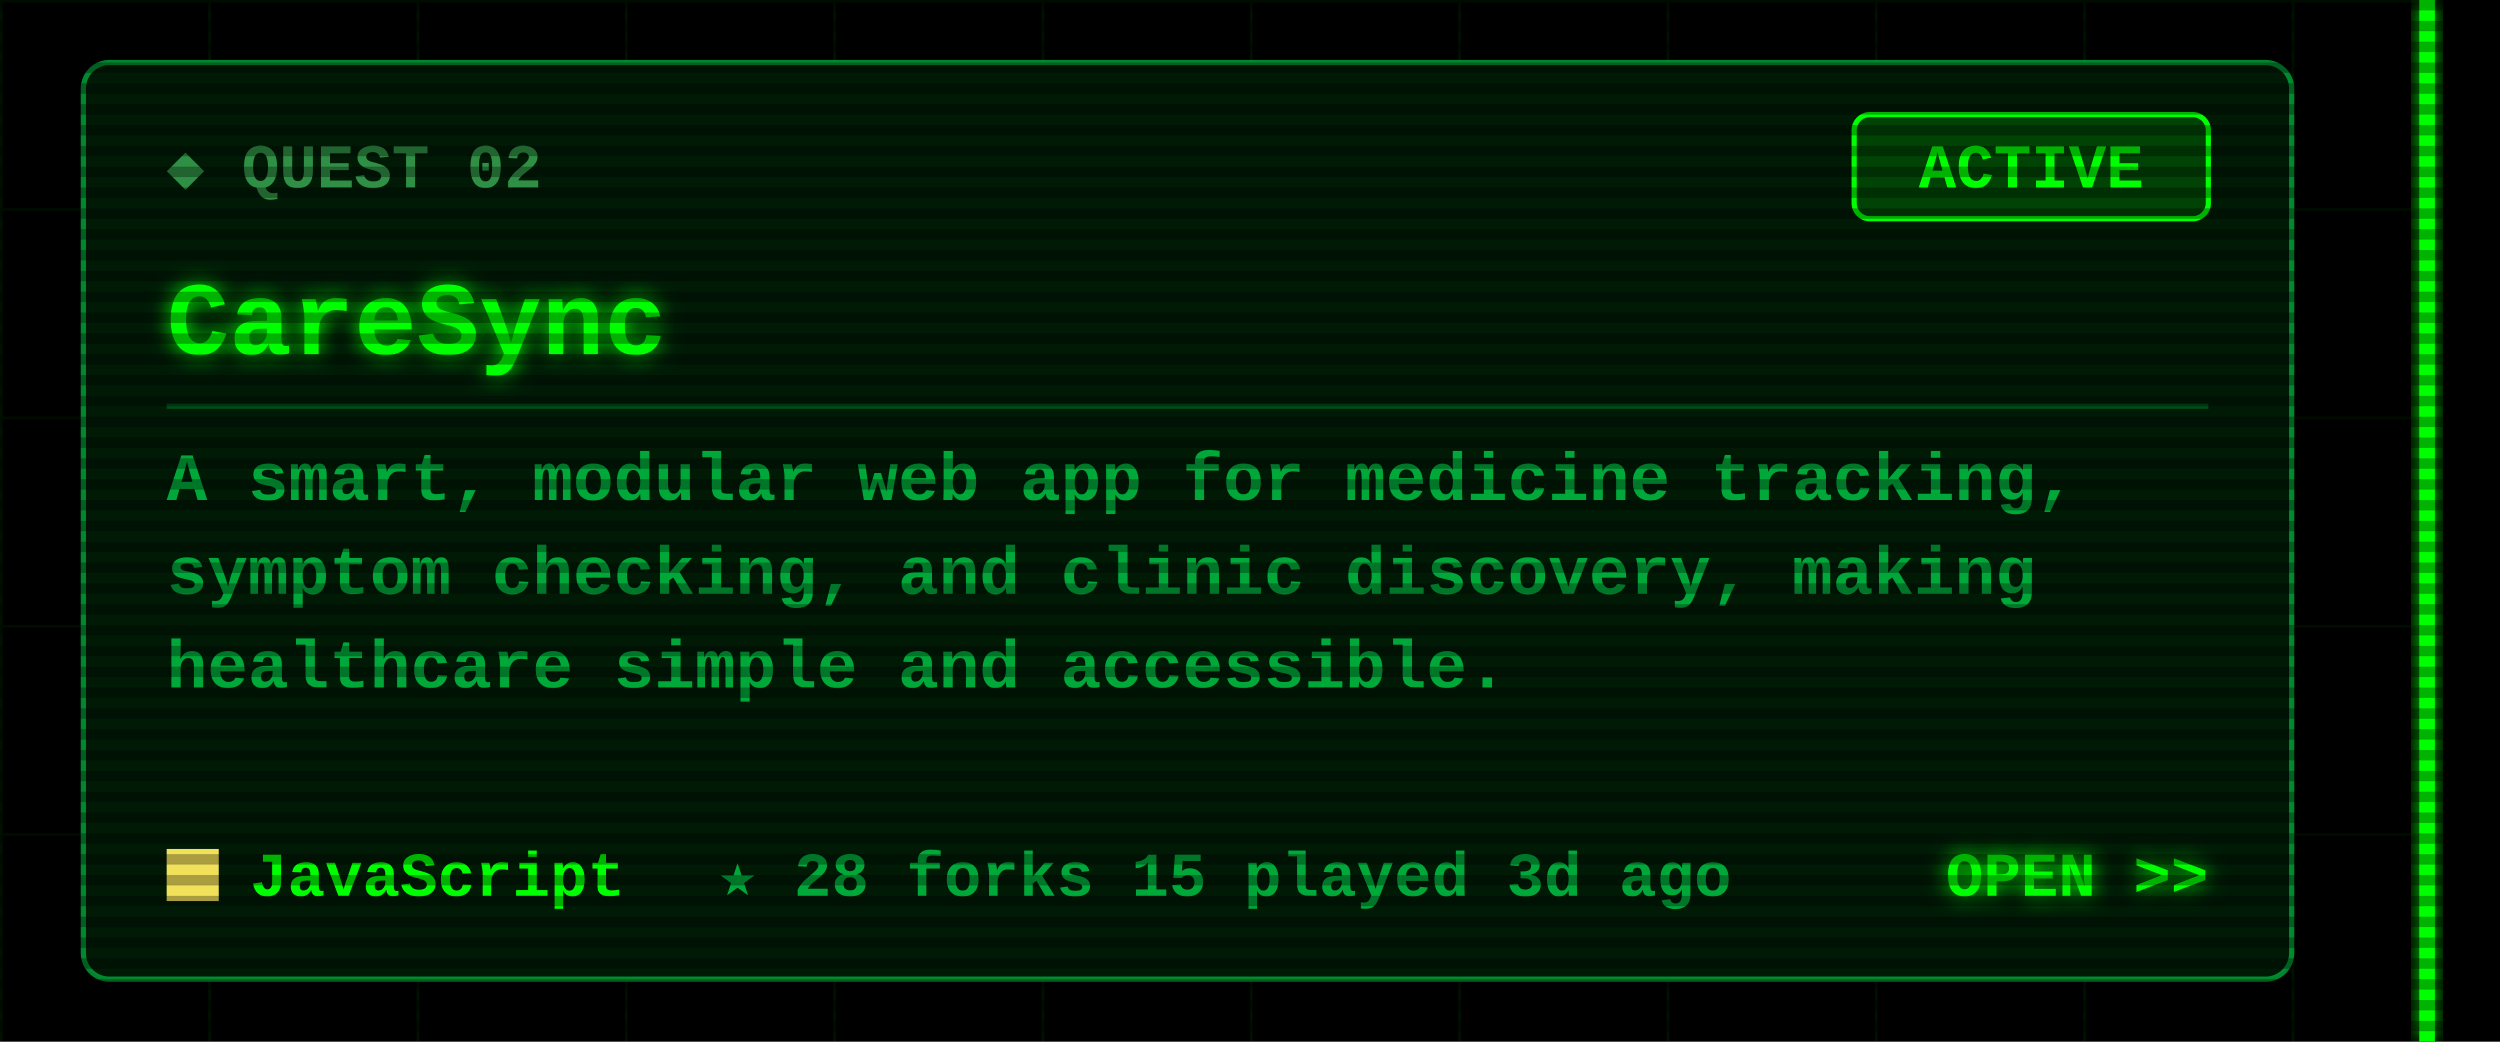
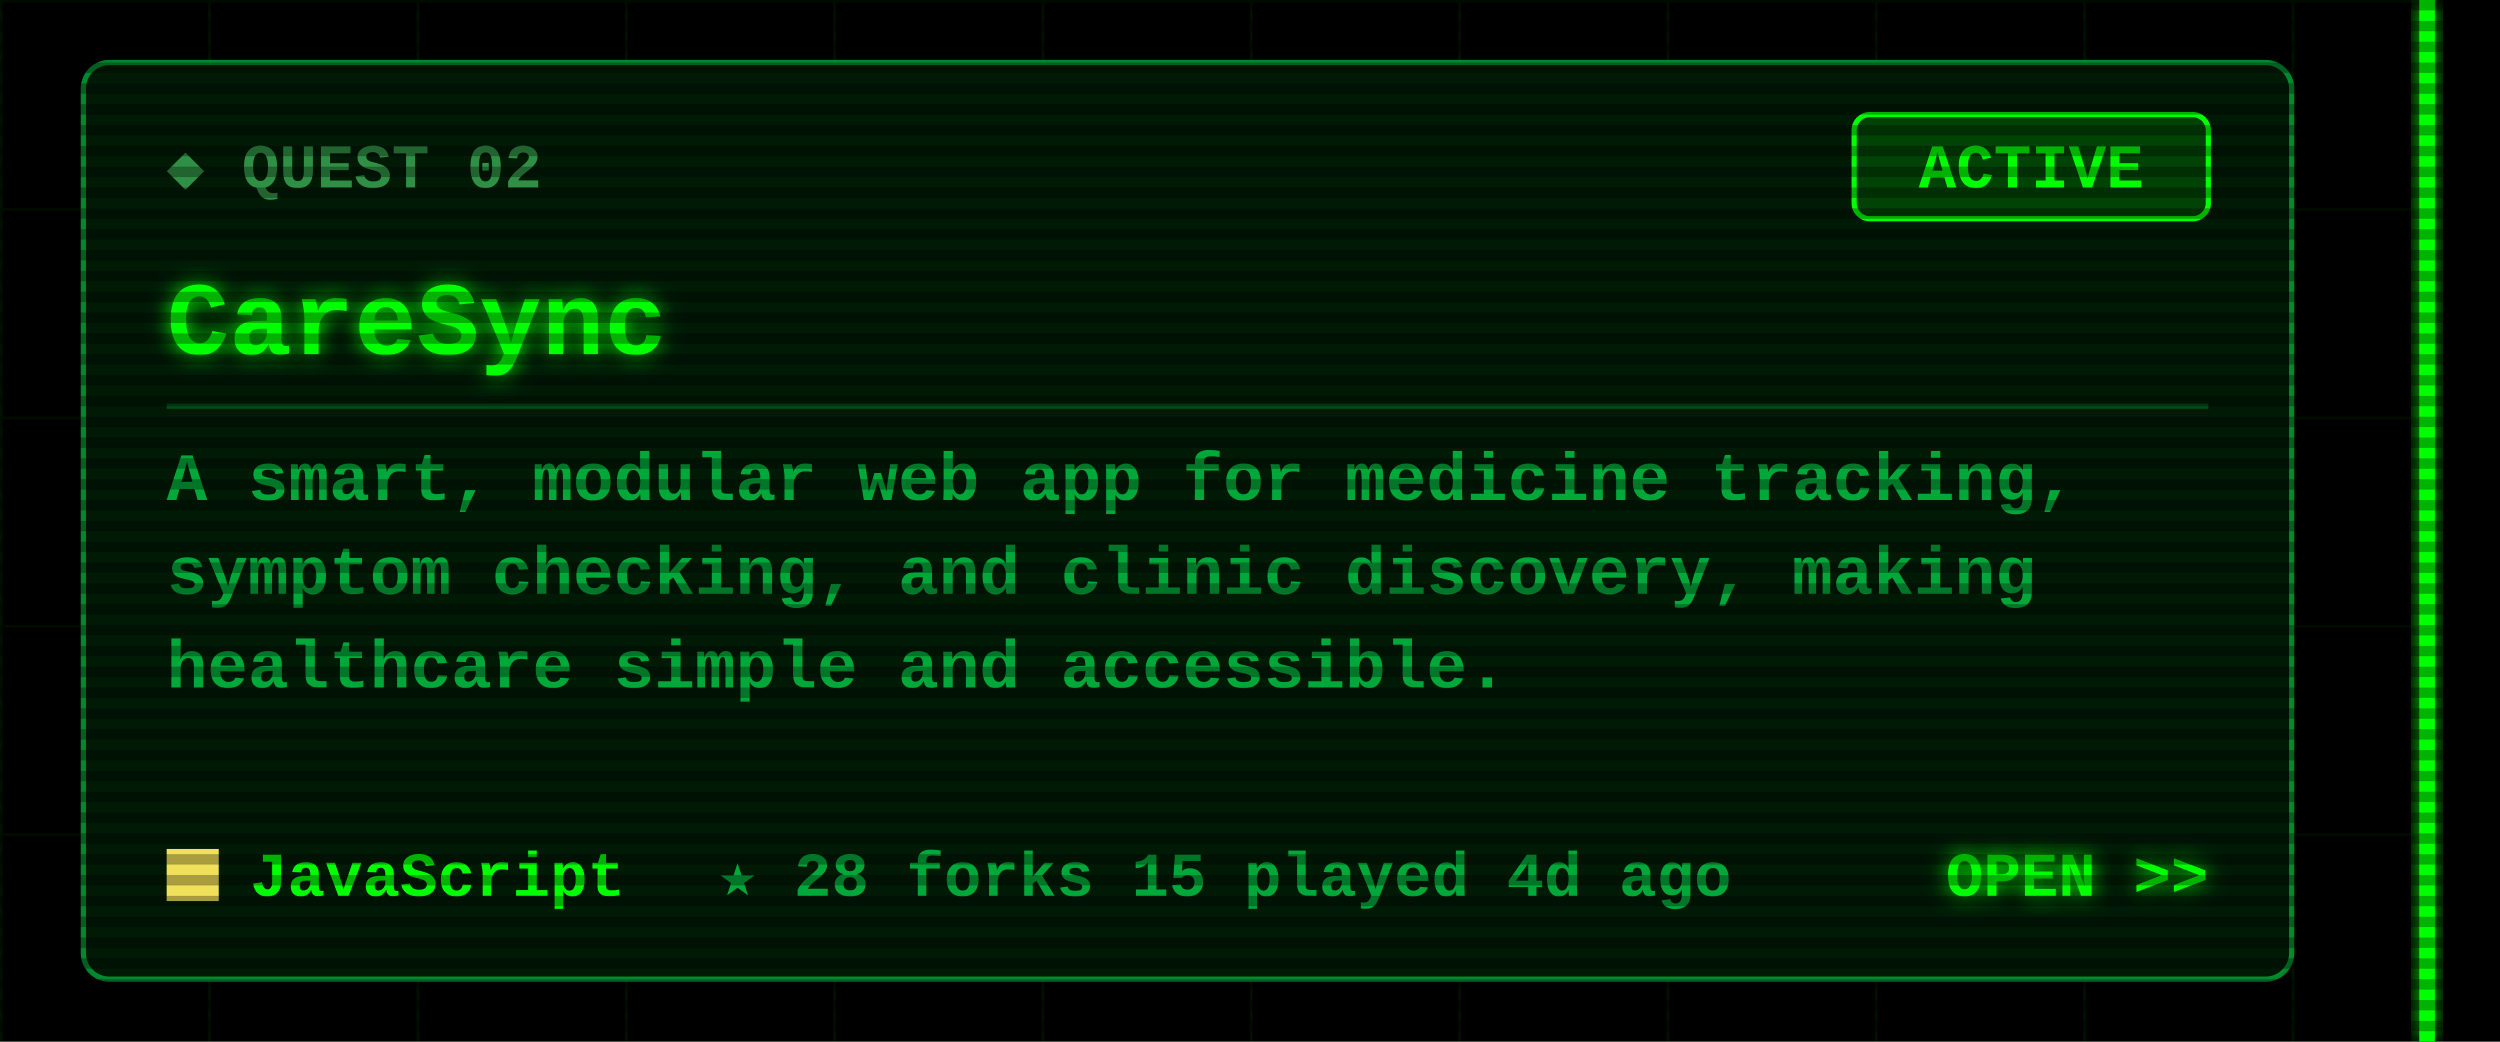
<svg xmlns="http://www.w3.org/2000/svg" width="480" height="200" viewBox="0 0 480 200">
  <defs>
    <filter id="glow" x="-50%" y="-50%" width="200%" height="200%">
      <feGaussianBlur stdDeviation="2" result="b" />
      <feMerge>
        <feMergeNode in="b" />
        <feMergeNode in="SourceGraphic" />
      </feMerge>
    </filter>
    <pattern id="grid" width="40" height="40" patternUnits="userSpaceOnUse">
      <path d="M40 0H0V40" fill="none" stroke="#00FF00" stroke-opacity=".07" />
    </pattern>
    <pattern id="scan" width="4" height="4" patternUnits="userSpaceOnUse">
      <rect width="4" height="2" fill="#000" fill-opacity=".3" />
    </pattern>
  </defs>
  <style>
  text{font-family:"Courier New",Consolas,"DejaVu Sans Mono",monospace;font-weight:700;white-space:pre}
  .ui{font-size:15px} .lbl{font-size:12px} .sm{font-size:13px} .big{font-size:20px} .xl{font-size:22px}
  .flick{animation:f 7s infinite} @keyframes f{0%,95%,100%{opacity:1}96%{opacity:.6}97%{opacity:1} }
  .pulse{animation:p 1.6s ease-in-out infinite} @keyframes p{0%,100%{opacity:.35}50%{opacity:1} }
  .blink{animation:b 1s step-end infinite} @keyframes b{50%{opacity:0} }
</style>
  <rect width="480" height="200" fill="#000" />
  <rect x="0" width="468" height="200" fill="url(#grid)" />
  <g class="flick" filter="url(#glow)" pointer-events="none">
    <rect x="464.5" y="0" width="3" height="200" fill="#00FF00" />
  </g>
  <rect x="16" y="12" width="424" height="176" rx="5" fill="#001a06" stroke="#00a83a" stroke-opacity=".8" />
  <text class="lbl" x="32" y="36" fill="#2f8f45">◆ QUEST 02</text>
  <rect x="356" y="22" width="68" height="20" rx="3" fill="none" stroke="#00FF00" />
  <rect class="pulse" x="356" y="22" width="68" height="20" rx="3" fill="#00FF00" fill-opacity=".18" />
  <text class="lbl" x="390" y="36" fill="#00FF00" text-anchor="middle">ACTIVE</text>
  <text class="big" x="32" y="68" fill="#00FF00" filter="url(#glow)">CareSync</text>
  <line x1="32" y1="78" x2="424" y2="78" stroke="#00a83a" stroke-opacity=".35" />
  <text class="sm" x="32" y="96" fill="#00a83a">A smart, modular web app for medicine tracking,</text>
  <text class="sm" x="32" y="114" fill="#00a83a">symptom checking, and clinic discovery, making</text>
  <text class="sm" x="32" y="132" fill="#00a83a">healthcare simple and accessible.</text>
  <rect x="32" y="163" width="10" height="10" fill="#f1e05a" />
  <text class="lbl" x="48" y="172" fill="#00FF00">JavaScript</text>
-   <text class="lbl" x="138" y="172" fill="#00a83a">★ 28   forks 15   played 3d ago</text>
+   <text class="lbl" x="138" y="172" fill="#00a83a">★ 28   forks 15   played 4d ago</text>
  <text class="lbl" x="424" y="172" fill="#00FF00" text-anchor="end" filter="url(#glow)">OPEN &gt;&gt;</text>
  <rect width="480" height="200" fill="url(#scan)" pointer-events="none" />
</svg>
